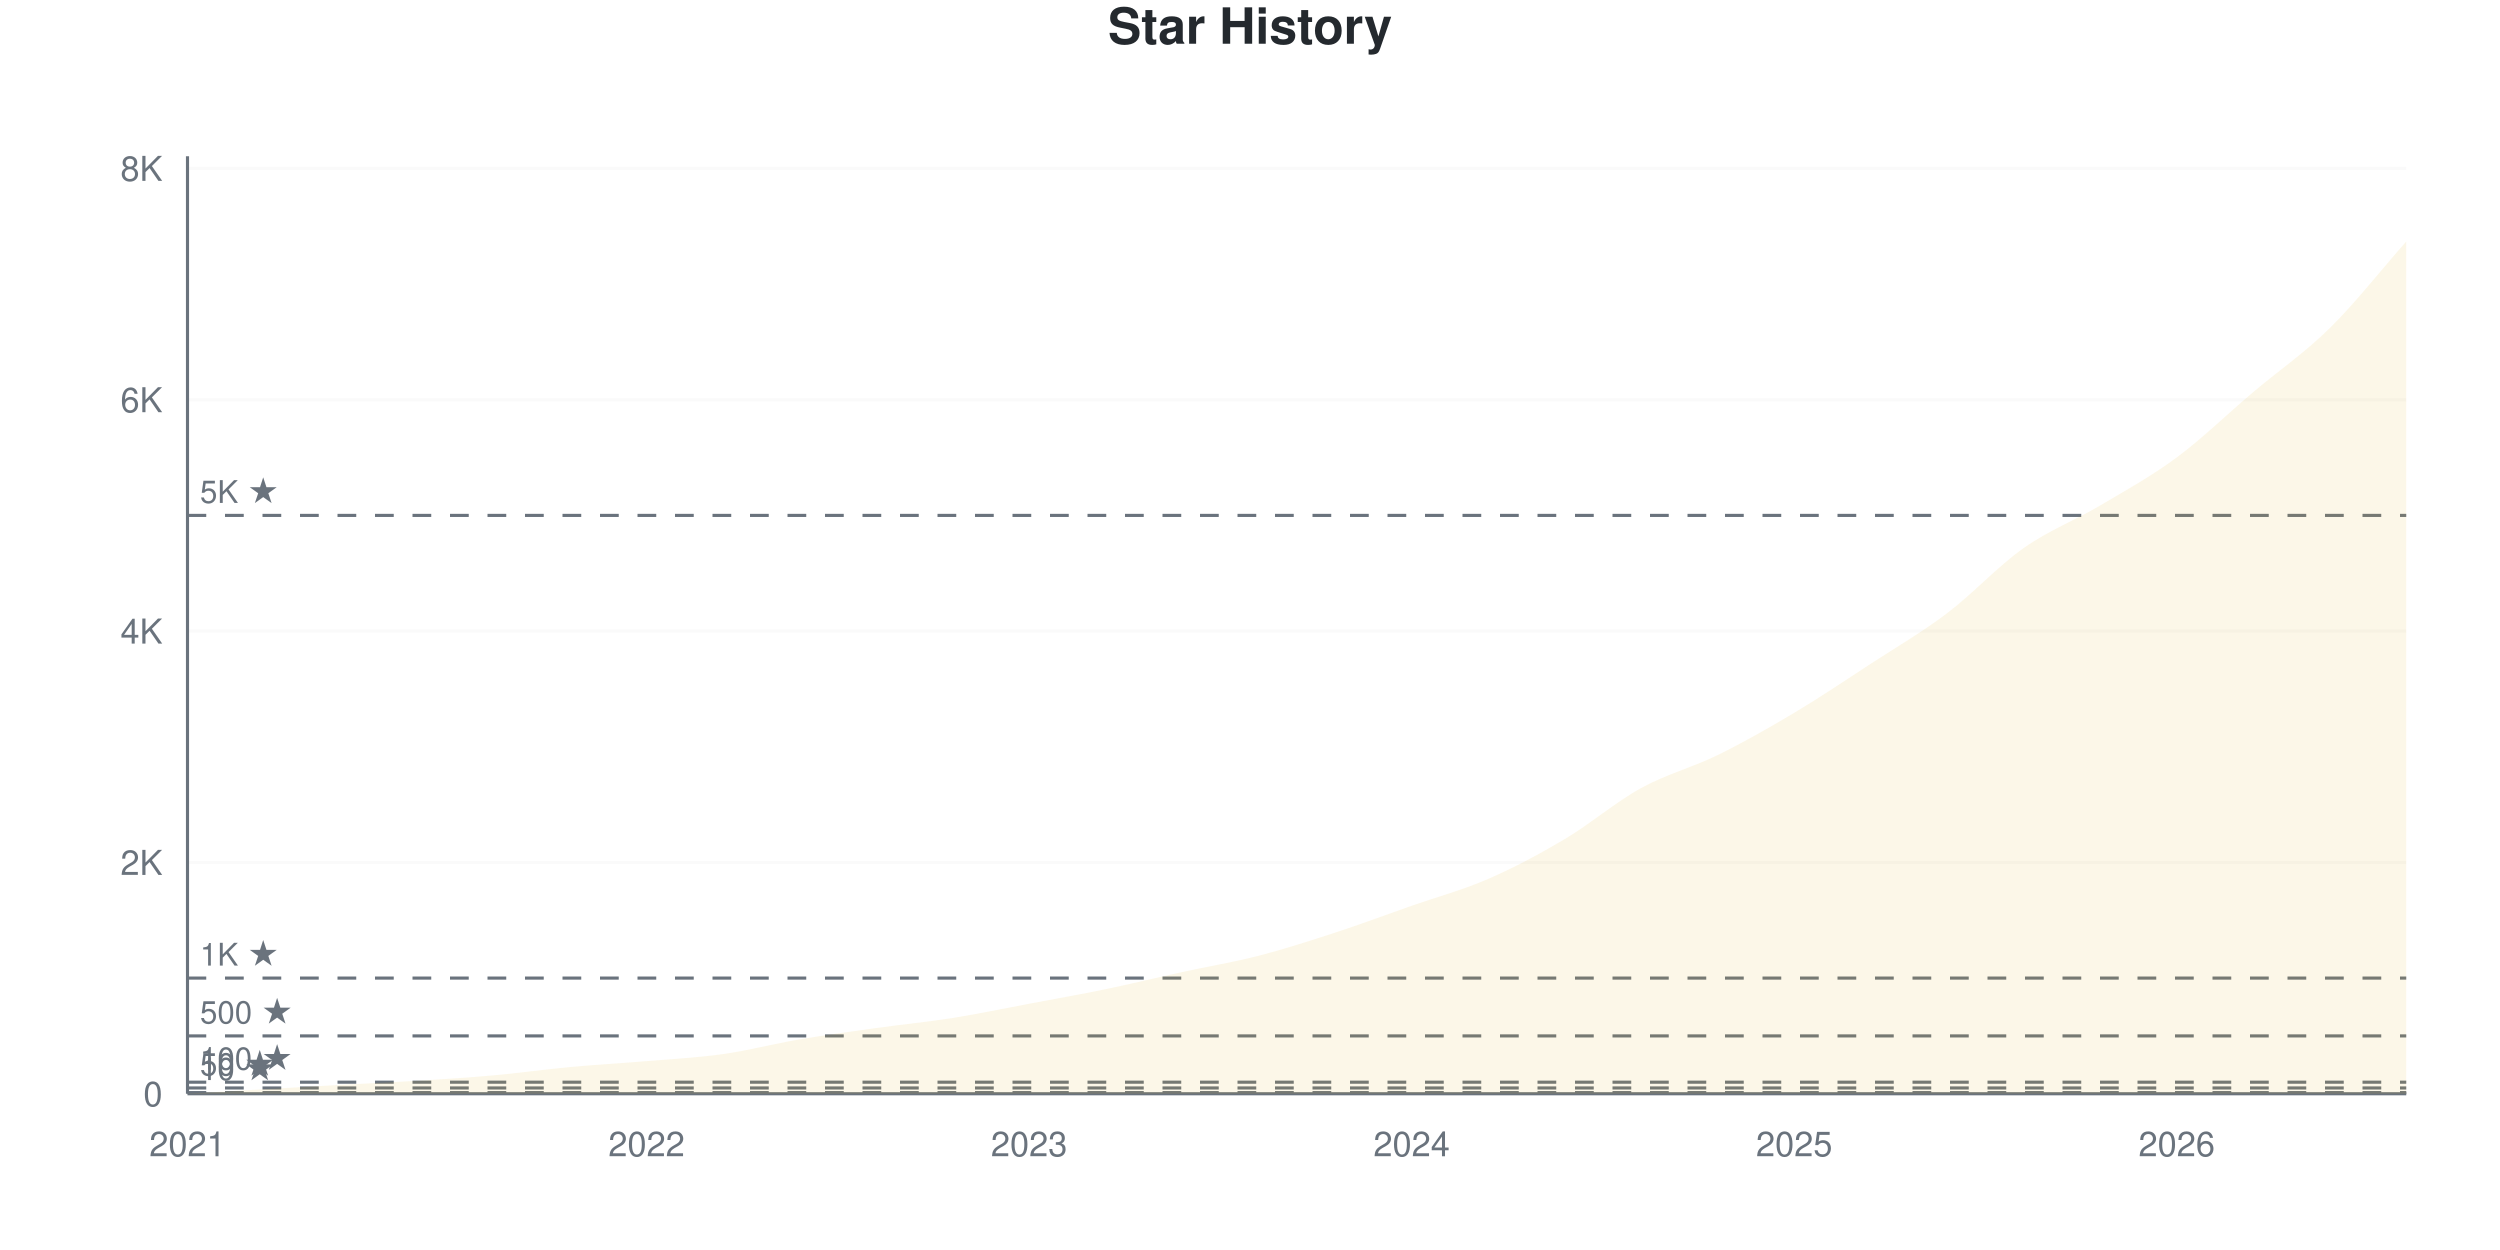
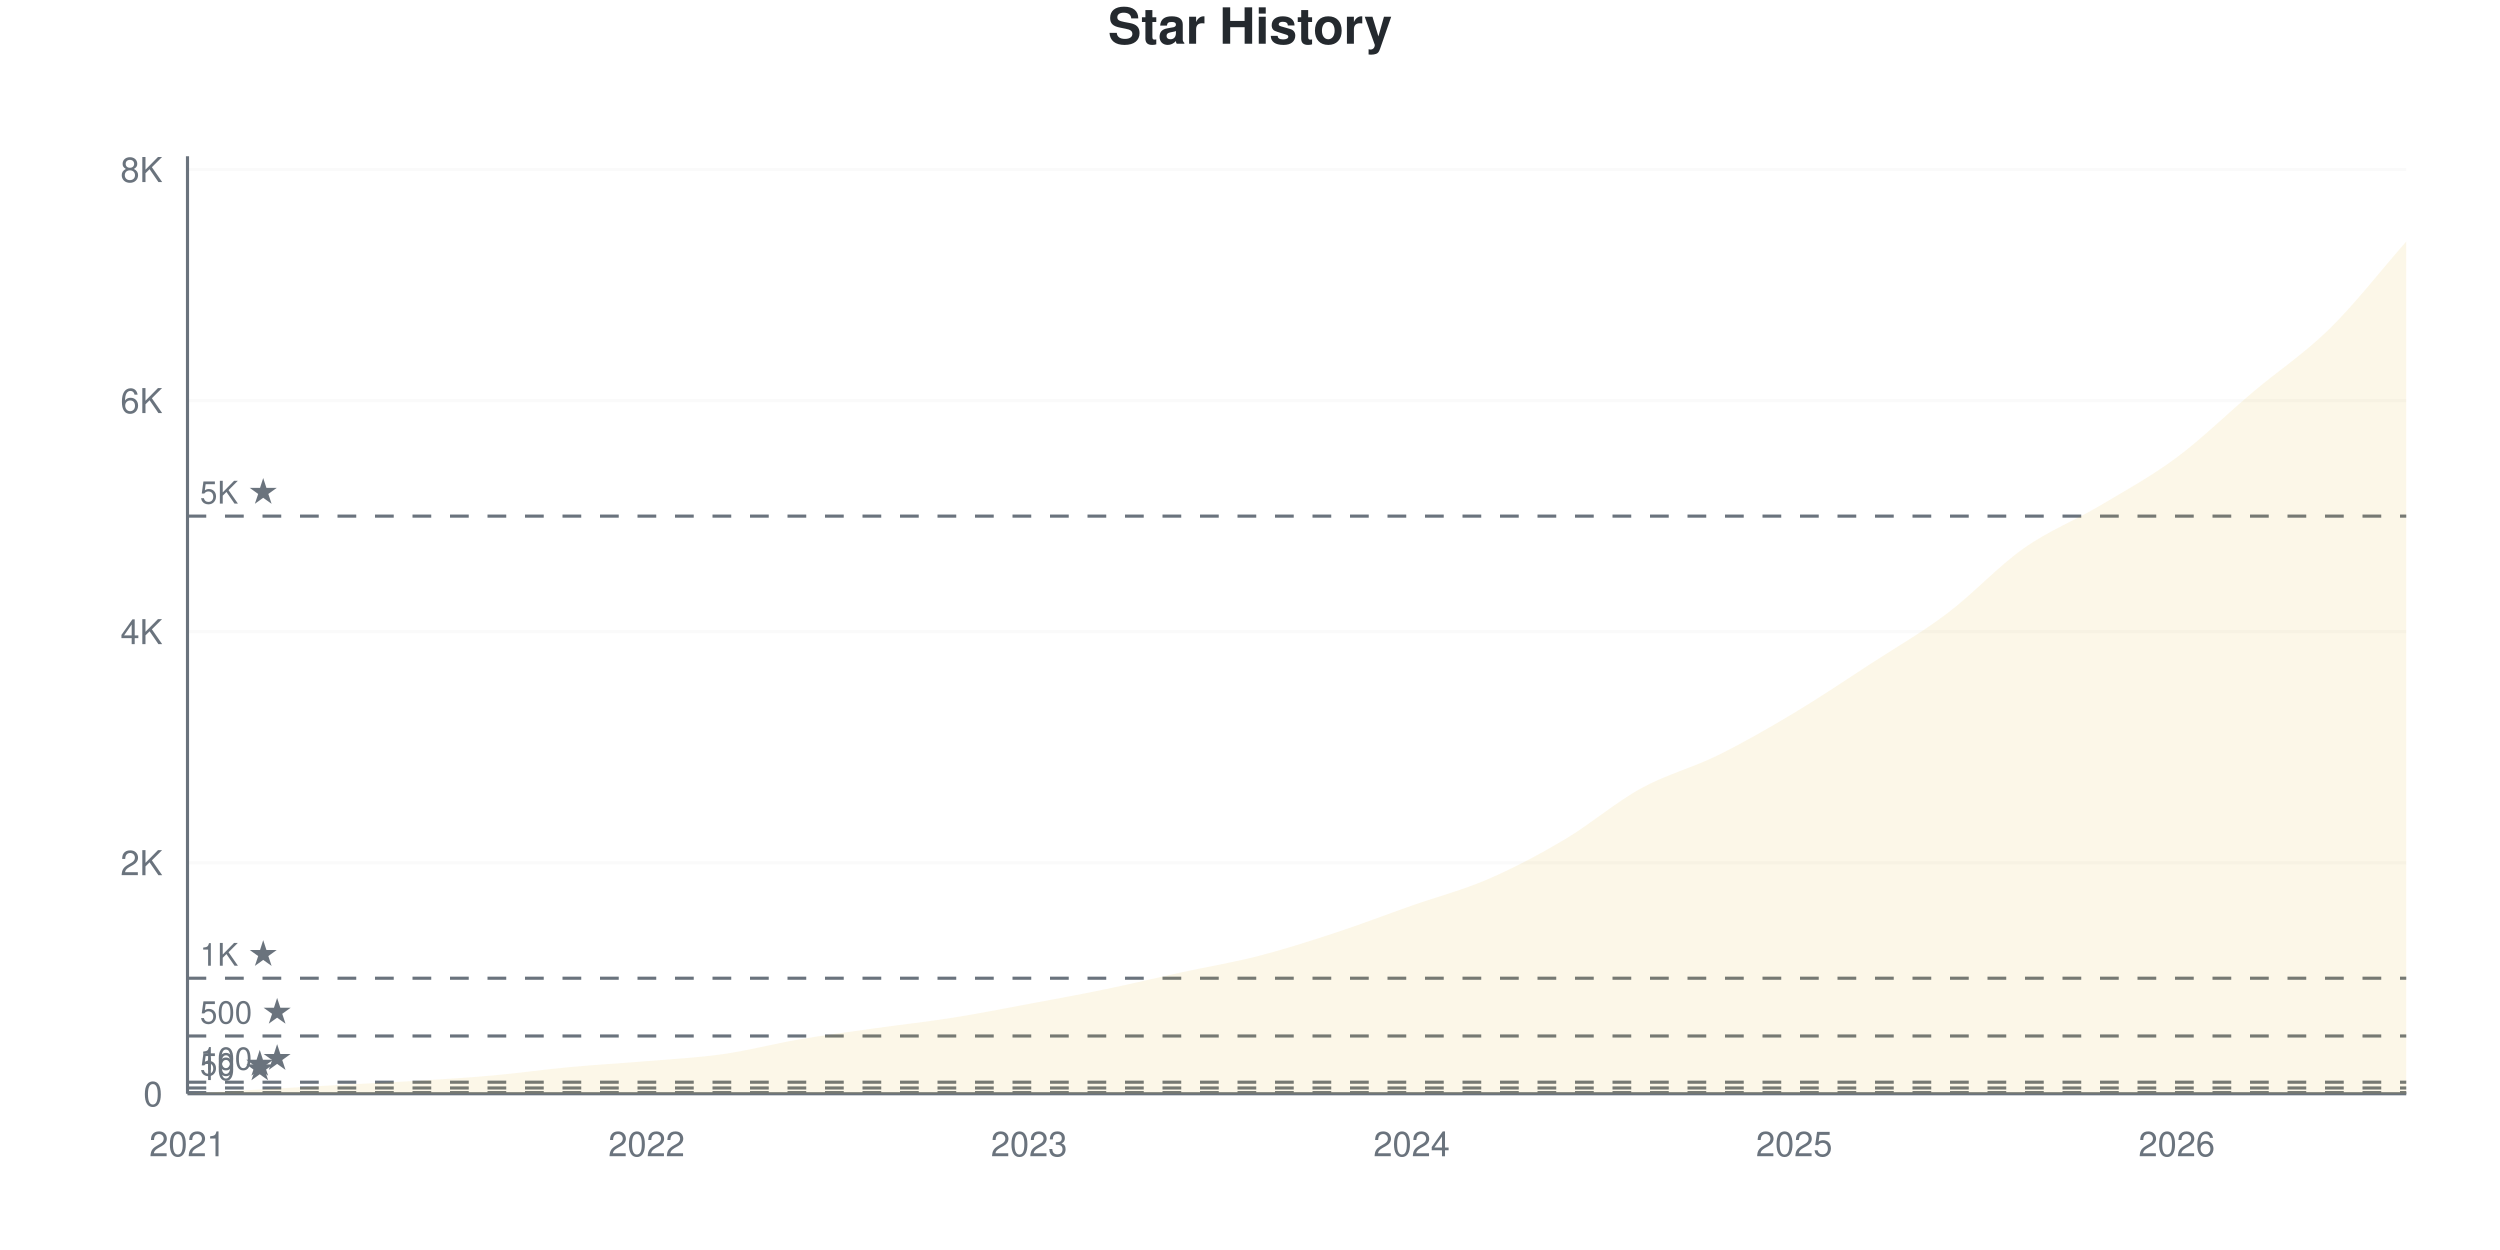
<svg xmlns="http://www.w3.org/2000/svg" viewBox="0 0 800 400" width="800" height="400">
  <style>
    @keyframes drawLine {
      to { stroke-dashoffset: 0; }
    }
    @keyframes fadeInPoint {
      from { opacity: 0; }
      to { opacity: 1; }
    }
    .data-line-0 {
-       stroke-dasharray: 1176;
-       stroke-dashoffset: 1176;
+       stroke-dasharray: 1177;
+       stroke-dashoffset: 1177;
      animation: drawLine 2s ease-out forwards;
    }
    .data-point {
      opacity: 0;
      animation: fadeInPoint 0.5s ease-out forwards;
    }
    .chart-bg { fill: #fff; }
    .chart-text { fill: #24292e; }
    .chart-muted { fill: #6a737d; }
    .chart-grid { stroke: #eee; }
    .chart-axis { stroke: #6a737d; }
    @media (prefers-color-scheme: dark) {
      .chart-bg { fill: #0d1117; }
      .chart-text { fill: #e6edf3; }
      .chart-muted { fill: #8b949e; }
      .chart-grid { stroke: #21262d; }
      .chart-axis { stroke: #8b949e; }
    }
  </style>
  <rect width="800" height="400" class="chart-bg" />
  <text x="400" y="14" text-anchor="middle" class="chart-text" font-size="16" font-weight="bold" font-family="-apple-system, BlinkMacSystemFont, 'Segoe UI', Helvetica, Arial, sans-serif">Star History</text>
  <g class="grid">
    <line x1="60" y1="350" x2="770" y2="350" class="chart-grid" stroke-opacity="0.3" />
    <text x="52" y="354" text-anchor="end" class="chart-muted" font-size="11" font-family="-apple-system, BlinkMacSystemFont, 'Segoe UI', Helvetica, Arial, sans-serif">0</text>
-     <line x1="60" y1="275.972" x2="770" y2="275.972" class="chart-grid" stroke-opacity="0.3" />
-     <text x="52" y="279.972" text-anchor="end" class="chart-muted" font-size="11" font-family="-apple-system, BlinkMacSystemFont, 'Segoe UI', Helvetica, Arial, sans-serif">2K</text>
-     <line x1="60" y1="201.943" x2="770" y2="201.943" class="chart-grid" stroke-opacity="0.3" />
-     <text x="52" y="205.943" text-anchor="end" class="chart-muted" font-size="11" font-family="-apple-system, BlinkMacSystemFont, 'Segoe UI', Helvetica, Arial, sans-serif">4K</text>
-     <line x1="60" y1="127.915" x2="770" y2="127.915" class="chart-grid" stroke-opacity="0.3" />
-     <text x="52" y="131.915" text-anchor="end" class="chart-muted" font-size="11" font-family="-apple-system, BlinkMacSystemFont, 'Segoe UI', Helvetica, Arial, sans-serif">6K</text>
-     <line x1="60" y1="53.886" x2="770" y2="53.886" class="chart-grid" stroke-opacity="0.3" />
-     <text x="52" y="57.886" text-anchor="end" class="chart-muted" font-size="11" font-family="-apple-system, BlinkMacSystemFont, 'Segoe UI', Helvetica, Arial, sans-serif">8K</text>
+     <line x1="60" y1="276.063" x2="770" y2="276.063" class="chart-grid" stroke-opacity="0.3" />
+     <text x="52" y="280.063" text-anchor="end" class="chart-muted" font-size="11" font-family="-apple-system, BlinkMacSystemFont, 'Segoe UI', Helvetica, Arial, sans-serif">2K</text>
+     <line x1="60" y1="202.126" x2="770" y2="202.126" class="chart-grid" stroke-opacity="0.3" />
+     <text x="52" y="206.126" text-anchor="end" class="chart-muted" font-size="11" font-family="-apple-system, BlinkMacSystemFont, 'Segoe UI', Helvetica, Arial, sans-serif">4K</text>
+     <line x1="60" y1="128.189" x2="770" y2="128.189" class="chart-grid" stroke-opacity="0.3" />
+     <text x="52" y="132.189" text-anchor="end" class="chart-muted" font-size="11" font-family="-apple-system, BlinkMacSystemFont, 'Segoe UI', Helvetica, Arial, sans-serif">6K</text>
+     <line x1="60" y1="54.251" x2="770" y2="54.251" class="chart-grid" stroke-opacity="0.3" />
+     <text x="52" y="58.251" text-anchor="end" class="chart-muted" font-size="11" font-family="-apple-system, BlinkMacSystemFont, 'Segoe UI', Helvetica, Arial, sans-serif">8K</text>
  </g>
  <g class="milestones">
    <line x1="60" y1="349.63" x2="770" y2="349.63" class="chart-axis" stroke-width="1" stroke-dasharray="6,6" />
    <text x="64" y="345.63" class="chart-muted" font-size="10" font-family="-apple-system, BlinkMacSystemFont, 'Segoe UI', Helvetica, Arial, sans-serif">10 ★</text>
-     <line x1="60" y1="348.149" x2="770" y2="348.149" class="chart-axis" stroke-width="1" stroke-dasharray="6,6" />
-     <text x="64" y="344.149" class="chart-muted" font-size="10" font-family="-apple-system, BlinkMacSystemFont, 'Segoe UI', Helvetica, Arial, sans-serif">50 ★</text>
-     <line x1="60" y1="346.299" x2="770" y2="346.299" class="chart-axis" stroke-width="1" stroke-dasharray="6,6" />
-     <text x="64" y="342.299" class="chart-muted" font-size="10" font-family="-apple-system, BlinkMacSystemFont, 'Segoe UI', Helvetica, Arial, sans-serif">100 ★</text>
-     <line x1="60" y1="331.493" x2="770" y2="331.493" class="chart-axis" stroke-width="1" stroke-dasharray="6,6" />
-     <text x="64" y="327.493" class="chart-muted" font-size="10" font-family="-apple-system, BlinkMacSystemFont, 'Segoe UI', Helvetica, Arial, sans-serif">500 ★</text>
-     <line x1="60" y1="312.986" x2="770" y2="312.986" class="chart-axis" stroke-width="1" stroke-dasharray="6,6" />
-     <text x="64" y="308.986" class="chart-muted" font-size="10" font-family="-apple-system, BlinkMacSystemFont, 'Segoe UI', Helvetica, Arial, sans-serif">1K ★</text>
-     <line x1="60" y1="164.929" x2="770" y2="164.929" class="chart-axis" stroke-width="1" stroke-dasharray="6,6" />
-     <text x="64" y="160.929" class="chart-muted" font-size="10" font-family="-apple-system, BlinkMacSystemFont, 'Segoe UI', Helvetica, Arial, sans-serif">5K ★</text>
+     <line x1="60" y1="348.152" x2="770" y2="348.152" class="chart-axis" stroke-width="1" stroke-dasharray="6,6" />
+     <text x="64" y="344.152" class="chart-muted" font-size="10" font-family="-apple-system, BlinkMacSystemFont, 'Segoe UI', Helvetica, Arial, sans-serif">50 ★</text>
+     <line x1="60" y1="346.303" x2="770" y2="346.303" class="chart-axis" stroke-width="1" stroke-dasharray="6,6" />
+     <text x="64" y="342.303" class="chart-muted" font-size="10" font-family="-apple-system, BlinkMacSystemFont, 'Segoe UI', Helvetica, Arial, sans-serif">100 ★</text>
+     <line x1="60" y1="331.516" x2="770" y2="331.516" class="chart-axis" stroke-width="1" stroke-dasharray="6,6" />
+     <text x="64" y="327.516" class="chart-muted" font-size="10" font-family="-apple-system, BlinkMacSystemFont, 'Segoe UI', Helvetica, Arial, sans-serif">500 ★</text>
+     <line x1="60" y1="313.031" x2="770" y2="313.031" class="chart-axis" stroke-width="1" stroke-dasharray="6,6" />
+     <text x="64" y="309.031" class="chart-muted" font-size="10" font-family="-apple-system, BlinkMacSystemFont, 'Segoe UI', Helvetica, Arial, sans-serif">1K ★</text>
+     <line x1="60" y1="165.157" x2="770" y2="165.157" class="chart-axis" stroke-width="1" stroke-dasharray="6,6" />
+     <text x="64" y="161.157" class="chart-muted" font-size="10" font-family="-apple-system, BlinkMacSystemFont, 'Segoe UI', Helvetica, Arial, sans-serif">5K ★</text>
  </g>
  <g class="x-axis">
    <text x="60" y="370" text-anchor="middle" class="chart-muted" font-size="11" font-family="-apple-system, BlinkMacSystemFont, 'Segoe UI', Helvetica, Arial, sans-serif">2021</text>
    <text x="206.897" y="370" text-anchor="middle" class="chart-muted" font-size="11" font-family="-apple-system, BlinkMacSystemFont, 'Segoe UI', Helvetica, Arial, sans-serif">2022</text>
    <text x="329.31" y="370" text-anchor="middle" class="chart-muted" font-size="11" font-family="-apple-system, BlinkMacSystemFont, 'Segoe UI', Helvetica, Arial, sans-serif">2023</text>
    <text x="451.724" y="370" text-anchor="middle" class="chart-muted" font-size="11" font-family="-apple-system, BlinkMacSystemFont, 'Segoe UI', Helvetica, Arial, sans-serif">2024</text>
    <text x="574.138" y="370" text-anchor="middle" class="chart-muted" font-size="11" font-family="-apple-system, BlinkMacSystemFont, 'Segoe UI', Helvetica, Arial, sans-serif">2025</text>
    <text x="696.552" y="370" text-anchor="middle" class="chart-muted" font-size="11" font-family="-apple-system, BlinkMacSystemFont, 'Segoe UI', Helvetica, Arial, sans-serif">2026</text>
  </g>
  <line x1="60" y1="50" x2="60" y2="350" class="chart-axis" stroke-width="1" />
  <line x1="60" y1="350" x2="770" y2="350" class="chart-axis" stroke-width="1" />
-   <path d="M60,350 L60,349.963 C68.161,349.494 76.322,349.025 84.483,348.556 C92.644,348.088 100.805,347.6 108.966,347.15 C117.126,346.7 125.287,346.36 133.448,345.854 C141.609,345.349 149.77,344.849 157.931,344.115 C166.092,343.381 174.253,342.209 182.414,341.45 C190.575,340.691 198.736,340.253 206.897,339.562 C215.057,338.871 223.218,338.464 231.379,337.304 C239.54,336.144 247.701,333.991 255.862,332.603 C264.023,331.215 272.184,330.117 280.345,328.976 C288.506,327.835 296.667,327.051 304.828,325.756 C312.989,324.46 321.149,322.739 329.31,321.203 C337.471,319.667 345.632,318.229 353.793,316.539 C361.954,314.849 370.115,312.844 378.276,311.061 C386.437,309.278 394.598,307.946 402.759,305.842 C410.92,303.738 419.08,301.104 427.241,298.439 C435.402,295.774 443.563,292.714 451.724,289.852 C459.885,286.99 468.046,284.818 476.207,281.265 C484.368,277.711 492.529,273.381 500.69,268.532 C508.851,263.683 517.011,256.656 525.172,252.171 C533.333,247.687 541.494,245.632 549.655,241.622 C557.816,237.613 565.977,232.98 574.138,228.112 C582.299,223.245 590.46,217.736 598.621,212.418 C606.782,207.101 614.943,202.381 623.103,196.206 C631.264,190.031 639.425,181.11 647.586,175.367 C655.747,169.624 663.908,166.576 672.069,161.746 C680.23,156.915 688.391,152.431 696.552,146.385 C704.713,140.339 712.874,132.369 721.034,125.472 C729.195,118.575 737.356,113.035 745.517,105.003 C753.678,96.971 761.839,86.521 770,77.279 L770,350 L60,350 Z" fill="#dfb317" fill-opacity="0.1" />
-   <path d="M60,350 L60,349.963 C68.161,349.494 76.322,349.025 84.483,348.556 C92.644,348.088 100.805,347.6 108.966,347.15 C117.126,346.7 125.287,346.36 133.448,345.854 C141.609,345.349 149.77,344.849 157.931,344.115 C166.092,343.381 174.253,342.209 182.414,341.45 C190.575,340.691 198.736,340.253 206.897,339.562 C215.057,338.871 223.218,338.464 231.379,337.304 C239.54,336.144 247.701,333.991 255.862,332.603 C264.023,331.215 272.184,330.117 280.345,328.976 C288.506,327.835 296.667,327.051 304.828,325.756 C312.989,324.46 321.149,322.739 329.31,321.203 C337.471,319.667 345.632,318.229 353.793,316.539 C361.954,314.849 370.115,312.844 378.276,311.061 C386.437,309.278 394.598,307.946 402.759,305.842 C410.92,303.738 419.08,301.104 427.241,298.439 C435.402,295.774 443.563,292.714 451.724,289.852 C459.885,286.99 468.046,284.818 476.207,281.265 C484.368,277.711 492.529,273.381 500.69,268.532 C508.851,263.683 517.011,256.656 525.172,252.171 C533.333,247.687 541.494,245.632 549.655,241.622 C557.816,237.613 565.977,232.98 574.138,228.112 C582.299,223.245 590.46,217.736 598.621,212.418 C606.782,207.101 614.943,202.381 623.103,196.206 C631.264,190.031 639.425,181.11 647.586,175.367 C655.747,169.624 663.908,166.576 672.069,161.746 C680.23,156.915 688.391,152.431 696.552,146.385 C704.713,140.339 712.874,132.369 721.034,125.472 C729.195,118.575 737.356,113.035 745.517,105.003 C753.678,96.971 761.839,86.521 770,77.279" fill="none" stroke="#dfb317" stroke-width="2.5" class="data-line-0" />
+   <path d="M60,350 L60,349.963 C68.161,349.495 76.322,349.026 84.483,348.558 C92.644,348.09 100.805,347.603 108.966,347.153 C117.126,346.704 125.287,346.365 133.448,345.86 C141.609,345.354 149.77,344.855 157.931,344.122 C166.092,343.389 174.253,342.218 182.414,341.46 C190.575,340.702 198.736,340.265 206.897,339.575 C215.057,338.885 223.218,338.484 231.379,337.32 C239.54,336.155 247.701,333.974 255.862,332.588 C264.023,331.201 272.184,330.154 280.345,329.002 C288.506,327.85 296.667,326.969 304.828,325.675 C312.989,324.381 321.149,322.76 329.31,321.238 C337.471,319.717 345.632,318.232 353.793,316.543 C361.954,314.855 370.115,312.884 378.276,311.109 C386.437,309.335 394.598,307.998 402.759,305.896 C410.92,303.795 419.08,301.183 427.241,298.503 C435.402,295.823 443.563,292.68 451.724,289.815 C459.885,286.95 468.046,284.843 476.207,281.312 C484.368,277.782 492.529,273.475 500.69,268.632 C508.851,263.789 517.011,256.741 525.172,252.255 C533.333,247.77 541.494,245.742 549.655,241.719 C557.816,237.696 565.977,233.001 574.138,228.115 C582.299,223.229 590.46,217.708 598.621,212.403 C606.782,207.098 614.943,202.44 623.103,196.285 C631.264,190.129 639.425,181.226 647.586,175.471 C655.747,169.717 663.908,166.605 672.069,161.756 C680.23,156.907 688.391,152.44 696.552,146.377 C704.713,140.314 712.874,132.249 721.034,125.379 C729.195,118.509 737.356,113.173 745.517,105.157 C753.678,97.141 761.839,86.574 770,77.283 L770,350 L60,350 Z" fill="#dfb317" fill-opacity="0.1" />
+   <path d="M60,350 L60,349.963 C68.161,349.495 76.322,349.026 84.483,348.558 C92.644,348.09 100.805,347.603 108.966,347.153 C117.126,346.704 125.287,346.365 133.448,345.86 C141.609,345.354 149.77,344.855 157.931,344.122 C166.092,343.389 174.253,342.218 182.414,341.46 C190.575,340.702 198.736,340.265 206.897,339.575 C215.057,338.885 223.218,338.484 231.379,337.32 C239.54,336.155 247.701,333.974 255.862,332.588 C264.023,331.201 272.184,330.154 280.345,329.002 C288.506,327.85 296.667,326.969 304.828,325.675 C312.989,324.381 321.149,322.76 329.31,321.238 C337.471,319.717 345.632,318.232 353.793,316.543 C361.954,314.855 370.115,312.884 378.276,311.109 C386.437,309.335 394.598,307.998 402.759,305.896 C410.92,303.795 419.08,301.183 427.241,298.503 C435.402,295.823 443.563,292.68 451.724,289.815 C459.885,286.95 468.046,284.843 476.207,281.312 C484.368,277.782 492.529,273.475 500.69,268.632 C508.851,263.789 517.011,256.741 525.172,252.255 C533.333,247.77 541.494,245.742 549.655,241.719 C557.816,237.696 565.977,233.001 574.138,228.115 C582.299,223.229 590.46,217.708 598.621,212.403 C606.782,207.098 614.943,202.44 623.103,196.285 C631.264,190.129 639.425,181.226 647.586,175.471 C655.747,169.717 663.908,166.605 672.069,161.756 C680.23,156.907 688.391,152.44 696.552,146.377 C704.713,140.314 712.874,132.249 721.034,125.379 C729.195,118.509 737.356,113.173 745.517,105.157 C753.678,97.141 761.839,86.574 770,77.283" fill="none" stroke="#dfb317" stroke-width="2.5" class="data-line-0" />
  <g class="points">
    <circle cx="60" cy="349.963" r="4" fill="#dfb317" class="data-point" style="animation-delay: 1.50s" />
-     <circle cx="84.483" cy="348.556" r="4" fill="#dfb317" class="data-point" style="animation-delay: 1.55s" />
-     <circle cx="108.966" cy="347.15" r="4" fill="#dfb317" class="data-point" style="animation-delay: 1.60s" />
-     <circle cx="133.448" cy="345.854" r="4" fill="#dfb317" class="data-point" style="animation-delay: 1.65s" />
-     <circle cx="157.931" cy="344.115" r="4" fill="#dfb317" class="data-point" style="animation-delay: 1.70s" />
-     <circle cx="182.414" cy="341.45" r="4" fill="#dfb317" class="data-point" style="animation-delay: 1.75s" />
-     <circle cx="206.897" cy="339.562" r="4" fill="#dfb317" class="data-point" style="animation-delay: 1.80s" />
-     <circle cx="231.379" cy="337.304" r="4" fill="#dfb317" class="data-point" style="animation-delay: 1.85s" />
-     <circle cx="255.862" cy="332.603" r="4" fill="#dfb317" class="data-point" style="animation-delay: 1.90s" />
-     <circle cx="280.345" cy="328.976" r="4" fill="#dfb317" class="data-point" style="animation-delay: 1.95s" />
-     <circle cx="304.828" cy="325.756" r="4" fill="#dfb317" class="data-point" style="animation-delay: 2.00s" />
-     <circle cx="329.31" cy="321.203" r="4" fill="#dfb317" class="data-point" style="animation-delay: 2.05s" />
-     <circle cx="353.793" cy="316.539" r="4" fill="#dfb317" class="data-point" style="animation-delay: 2.10s" />
-     <circle cx="378.276" cy="311.061" r="4" fill="#dfb317" class="data-point" style="animation-delay: 2.15s" />
-     <circle cx="402.759" cy="305.842" r="4" fill="#dfb317" class="data-point" style="animation-delay: 2.20s" />
-     <circle cx="427.241" cy="298.439" r="4" fill="#dfb317" class="data-point" style="animation-delay: 2.25s" />
-     <circle cx="451.724" cy="289.852" r="4" fill="#dfb317" class="data-point" style="animation-delay: 2.30s" />
-     <circle cx="476.207" cy="281.265" r="4" fill="#dfb317" class="data-point" style="animation-delay: 2.35s" />
-     <circle cx="500.69" cy="268.532" r="4" fill="#dfb317" class="data-point" style="animation-delay: 2.40s" />
-     <circle cx="525.172" cy="252.171" r="4" fill="#dfb317" class="data-point" style="animation-delay: 2.45s" />
-     <circle cx="549.655" cy="241.622" r="4" fill="#dfb317" class="data-point" style="animation-delay: 2.50s" />
-     <circle cx="574.138" cy="228.112" r="4" fill="#dfb317" class="data-point" style="animation-delay: 2.55s" />
-     <circle cx="598.621" cy="212.418" r="4" fill="#dfb317" class="data-point" style="animation-delay: 2.60s" />
-     <circle cx="623.103" cy="196.206" r="4" fill="#dfb317" class="data-point" style="animation-delay: 2.65s" />
-     <circle cx="647.586" cy="175.367" r="4" fill="#dfb317" class="data-point" style="animation-delay: 2.70s" />
-     <circle cx="672.069" cy="161.746" r="4" fill="#dfb317" class="data-point" style="animation-delay: 2.75s" />
-     <circle cx="696.552" cy="146.385" r="4" fill="#dfb317" class="data-point" style="animation-delay: 2.80s" />
-     <circle cx="721.034" cy="125.472" r="4" fill="#dfb317" class="data-point" style="animation-delay: 2.85s" />
-     <circle cx="745.517" cy="105.003" r="4" fill="#dfb317" class="data-point" style="animation-delay: 2.90s" />
-     <circle cx="770" cy="77.279" r="4" fill="#dfb317" class="data-point" style="animation-delay: 2.95s" />
+     <circle cx="84.483" cy="348.558" r="4" fill="#dfb317" class="data-point" style="animation-delay: 1.55s" />
+     <circle cx="108.966" cy="347.153" r="4" fill="#dfb317" class="data-point" style="animation-delay: 1.60s" />
+     <circle cx="133.448" cy="345.86" r="4" fill="#dfb317" class="data-point" style="animation-delay: 1.65s" />
+     <circle cx="157.931" cy="344.122" r="4" fill="#dfb317" class="data-point" style="animation-delay: 1.70s" />
+     <circle cx="182.414" cy="341.46" r="4" fill="#dfb317" class="data-point" style="animation-delay: 1.75s" />
+     <circle cx="206.897" cy="339.575" r="4" fill="#dfb317" class="data-point" style="animation-delay: 1.80s" />
+     <circle cx="231.379" cy="337.32" r="4" fill="#dfb317" class="data-point" style="animation-delay: 1.85s" />
+     <circle cx="255.862" cy="332.588" r="4" fill="#dfb317" class="data-point" style="animation-delay: 1.90s" />
+     <circle cx="280.345" cy="329.002" r="4" fill="#dfb317" class="data-point" style="animation-delay: 1.95s" />
+     <circle cx="304.828" cy="325.675" r="4" fill="#dfb317" class="data-point" style="animation-delay: 2.00s" />
+     <circle cx="329.31" cy="321.238" r="4" fill="#dfb317" class="data-point" style="animation-delay: 2.05s" />
+     <circle cx="353.793" cy="316.543" r="4" fill="#dfb317" class="data-point" style="animation-delay: 2.10s" />
+     <circle cx="378.276" cy="311.109" r="4" fill="#dfb317" class="data-point" style="animation-delay: 2.15s" />
+     <circle cx="402.759" cy="305.896" r="4" fill="#dfb317" class="data-point" style="animation-delay: 2.20s" />
+     <circle cx="427.241" cy="298.503" r="4" fill="#dfb317" class="data-point" style="animation-delay: 2.25s" />
+     <circle cx="451.724" cy="289.815" r="4" fill="#dfb317" class="data-point" style="animation-delay: 2.30s" />
+     <circle cx="476.207" cy="281.312" r="4" fill="#dfb317" class="data-point" style="animation-delay: 2.35s" />
+     <circle cx="500.69" cy="268.632" r="4" fill="#dfb317" class="data-point" style="animation-delay: 2.40s" />
+     <circle cx="525.172" cy="252.255" r="4" fill="#dfb317" class="data-point" style="animation-delay: 2.45s" />
+     <circle cx="549.655" cy="241.719" r="4" fill="#dfb317" class="data-point" style="animation-delay: 2.50s" />
+     <circle cx="574.138" cy="228.115" r="4" fill="#dfb317" class="data-point" style="animation-delay: 2.55s" />
+     <circle cx="598.621" cy="212.403" r="4" fill="#dfb317" class="data-point" style="animation-delay: 2.60s" />
+     <circle cx="623.103" cy="196.285" r="4" fill="#dfb317" class="data-point" style="animation-delay: 2.65s" />
+     <circle cx="647.586" cy="175.471" r="4" fill="#dfb317" class="data-point" style="animation-delay: 2.70s" />
+     <circle cx="672.069" cy="161.756" r="4" fill="#dfb317" class="data-point" style="animation-delay: 2.75s" />
+     <circle cx="696.552" cy="146.377" r="4" fill="#dfb317" class="data-point" style="animation-delay: 2.80s" />
+     <circle cx="721.034" cy="125.379" r="4" fill="#dfb317" class="data-point" style="animation-delay: 2.85s" />
+     <circle cx="745.517" cy="105.157" r="4" fill="#dfb317" class="data-point" style="animation-delay: 2.90s" />
+     <circle cx="770" cy="77.283" r="4" fill="#dfb317" class="data-point" style="animation-delay: 2.95s" />
  </g>
</svg>
